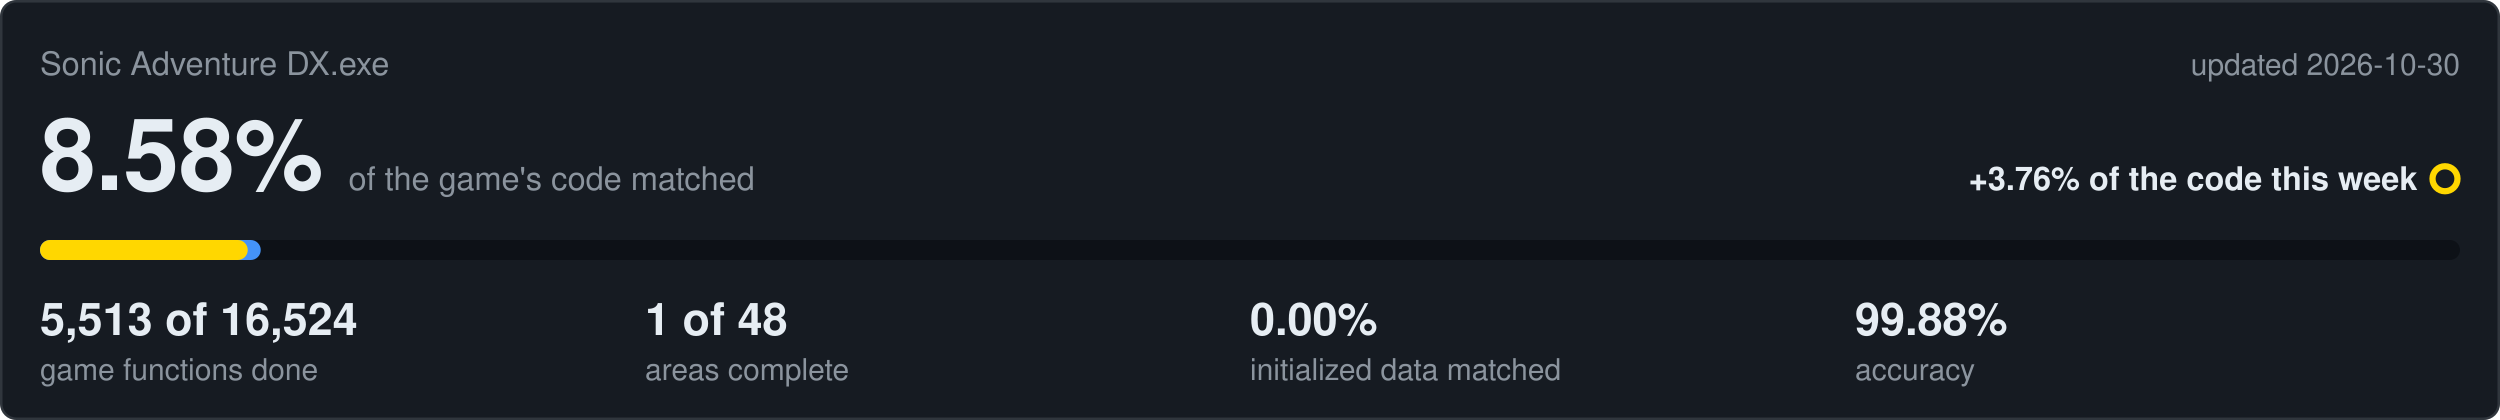
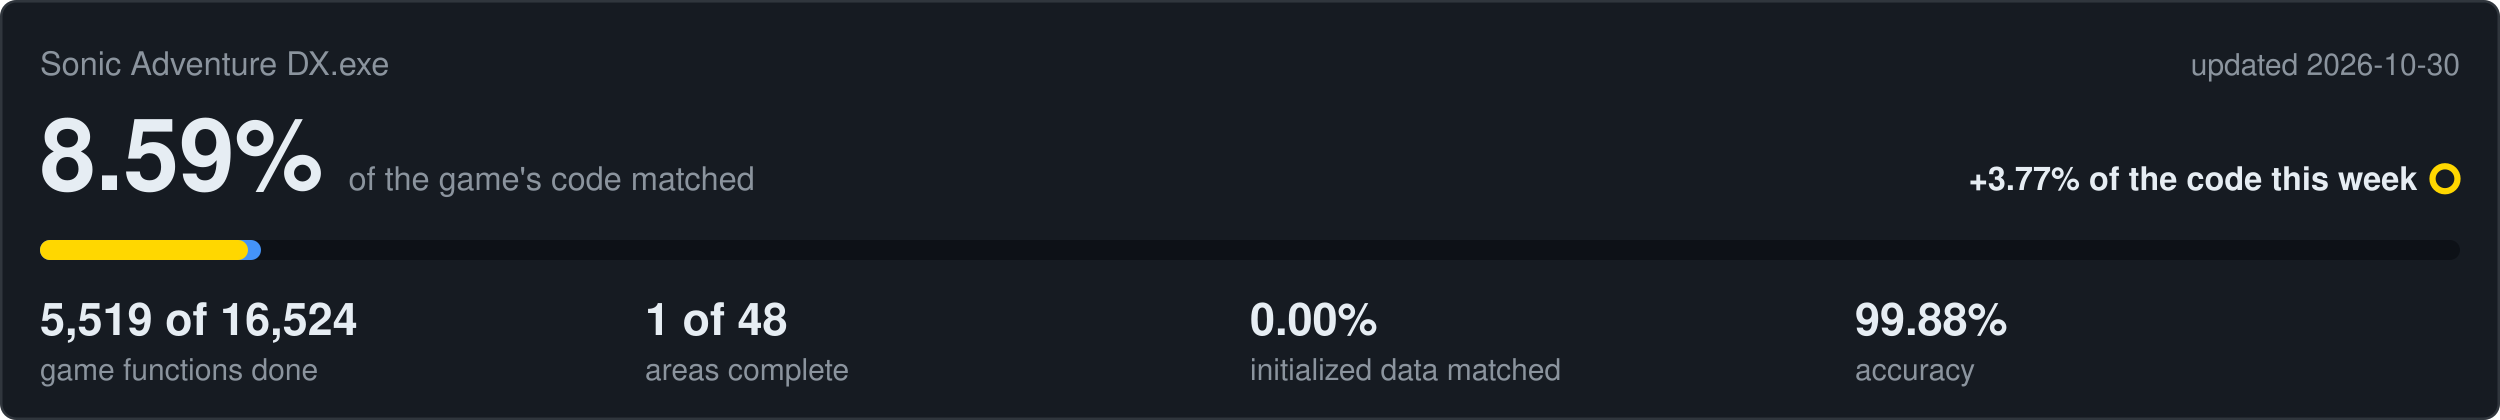
<svg xmlns="http://www.w3.org/2000/svg" viewBox="0 0 1000 168" width="1000" height="168">
  <rect x="0.5" y="0.5" width="999" height="167" rx="6" fill="#161b22" stroke="#30363d" />
  <text x="16" y="30" font-family="Segoe UI,Helvetica,Arial,sans-serif" font-size="13" fill="#8b949e">Sonic Adventure DX.exe</text>
  <text x="984" y="30" text-anchor="end" font-family="Segoe UI,Helvetica,Arial,sans-serif" font-size="12" fill="#8b949e">updated 2026-10-30</text>
-   <text x="16" y="76" font-family="Segoe UI,Helvetica,Arial,sans-serif" font-size="40" font-weight="600" fill="#e6edf3">8.58%<tspan dx="10" font-size="13" font-weight="400" fill="#8b949e">of the game's code matched</tspan>
+   <text x="16" y="76" font-family="Segoe UI,Helvetica,Arial,sans-serif" font-size="40" font-weight="600" fill="#e6edf3">8.59%<tspan dx="10" font-size="13" font-weight="400" fill="#8b949e">of the game's code matched</tspan>
  </text>
-   <text x="967" y="76" text-anchor="end" font-family="Segoe UI,Helvetica,Arial,sans-serif" font-size="13" font-weight="600" fill="#e6edf3">+3.76% of the code this week</text>
+   <text x="967" y="76" text-anchor="end" font-family="Segoe UI,Helvetica,Arial,sans-serif" font-size="13" font-weight="600" fill="#e6edf3">+3.77% of the code this week</text>
  <circle cx="978" cy="71.5" r="5" fill="none" stroke="#ffd700" stroke-width="2.5" />
  <rect x="16" y="96" width="968" height="8" rx="4" fill="#0d1117" />
-   <rect x="16" y="96" width="88.3" height="8" rx="4" fill="#4493f8" />
-   <rect x="16" y="96" width="83.1" height="8" rx="4" fill="#ffd700" />
-   <text x="16" y="134" font-family="Segoe UI,Helvetica,Arial,sans-serif" font-size="18" font-weight="600" fill="#e6edf3">5,513 of 16,524</text>
+   <rect x="16" y="96" width="88.4" height="8" rx="4" fill="#4493f8" />
+   <rect x="16" y="96" width="83.2" height="8" rx="4" fill="#ffd700" />
+   <text x="16" y="134" font-family="Segoe UI,Helvetica,Arial,sans-serif" font-size="18" font-weight="600" fill="#e6edf3">5,519 of 16,524</text>
  <text x="16" y="152" font-family="Segoe UI,Helvetica,Arial,sans-serif" font-size="12" fill="#8b949e">game functions done</text>
  <text x="258" y="134" font-family="Segoe UI,Helvetica,Arial,sans-serif" font-size="18" font-weight="600" fill="#e6edf3">1 of 48</text>
  <text x="258" y="152" font-family="Segoe UI,Helvetica,Arial,sans-serif" font-size="12" fill="#8b949e">areas complete</text>
  <text x="500" y="134" font-family="Segoe UI,Helvetica,Arial,sans-serif" font-size="18" font-weight="600" fill="#e6edf3">0.00%</text>
  <text x="500" y="152" font-family="Segoe UI,Helvetica,Arial,sans-serif" font-size="12" fill="#8b949e">initialized data matched</text>
  <text x="742" y="134" font-family="Segoe UI,Helvetica,Arial,sans-serif" font-size="18" font-weight="600" fill="#e6edf3">99.88%</text>
  <text x="742" y="152" font-family="Segoe UI,Helvetica,Arial,sans-serif" font-size="12" fill="#8b949e">accuracy</text>
</svg>
